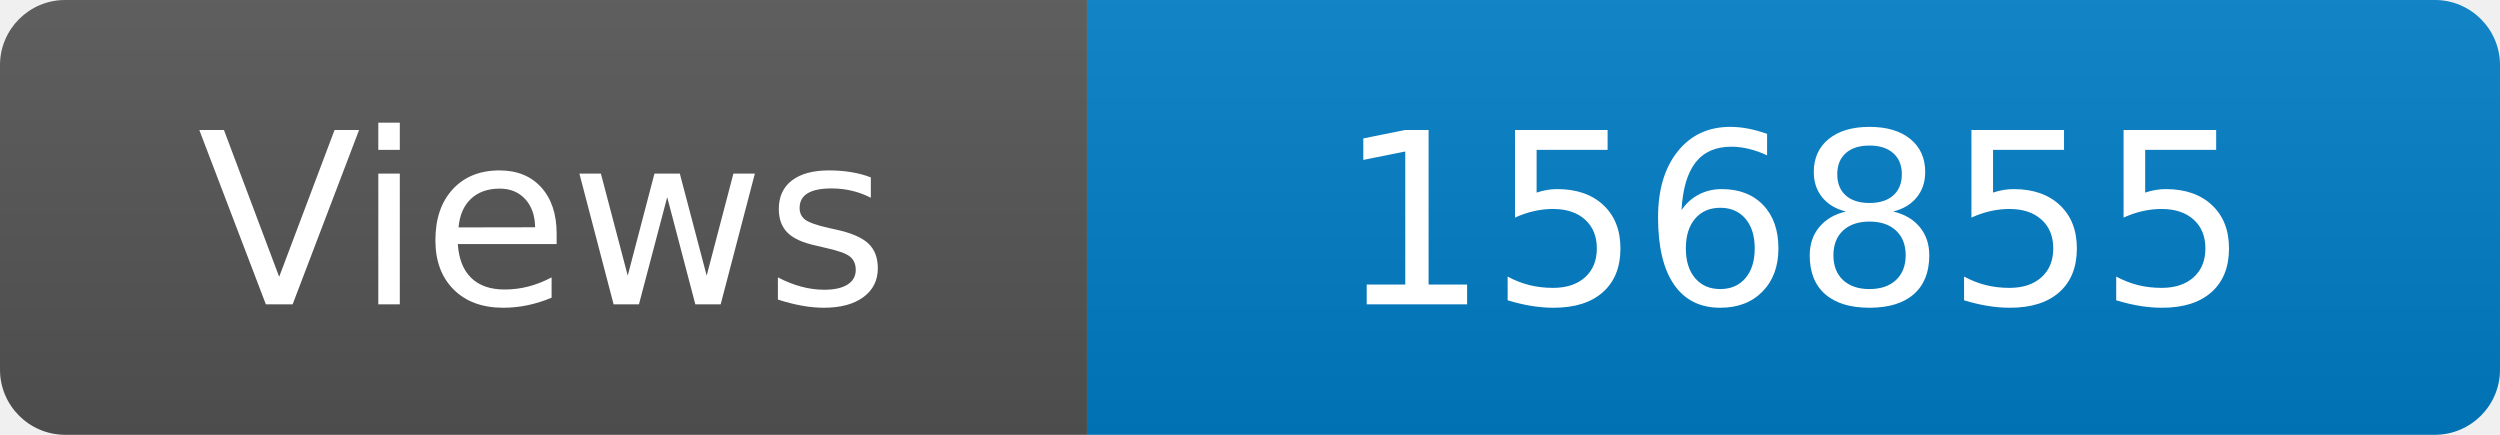
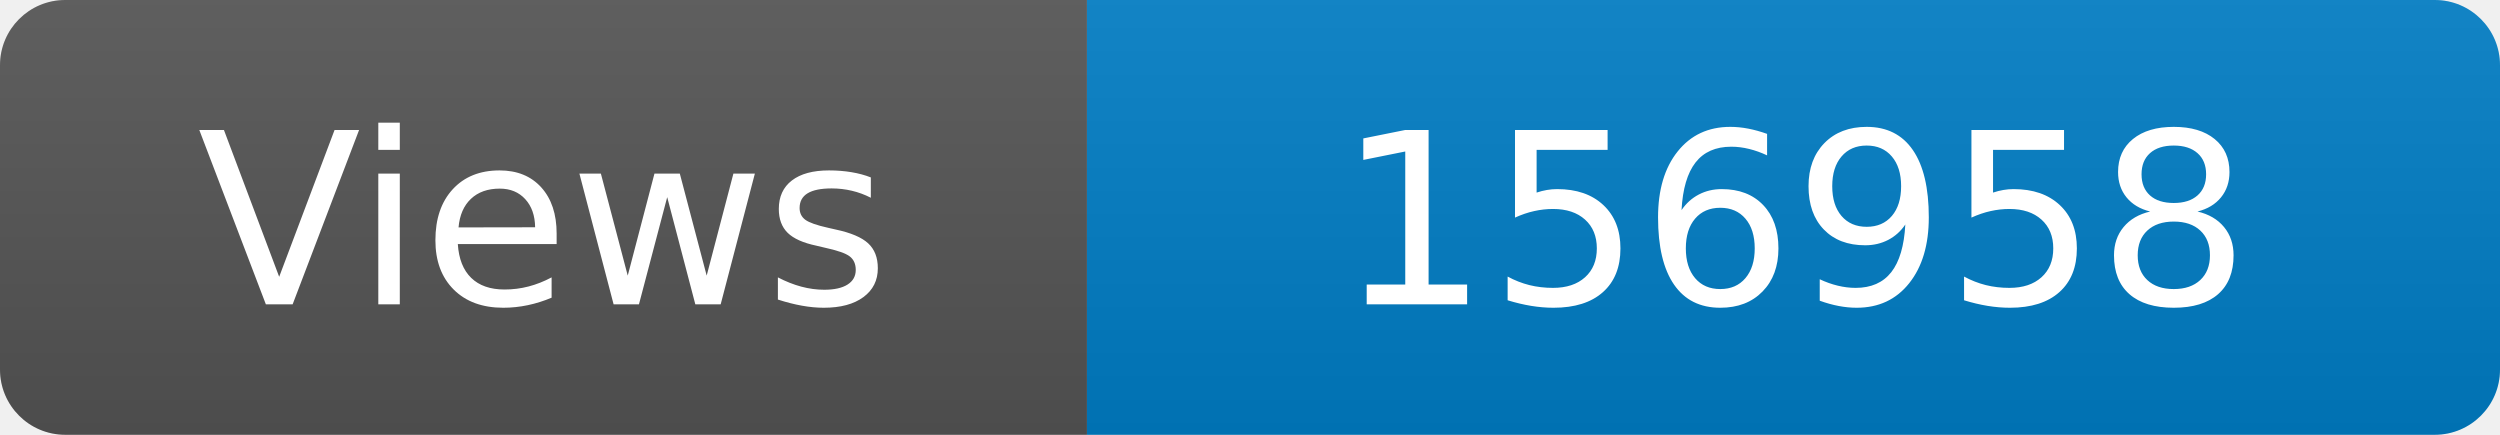
<svg xmlns="http://www.w3.org/2000/svg" width="115" height="20" role="img" aria-label="Maintained?: yes">
  <linearGradient id="s" x2="0" y2="100%">
    <stop offset="0" stop-color="#bbb" stop-opacity=".1" />
    <stop offset="1" stop-opacity=".1" />
  </linearGradient>
  <clipPath id="r">
    <rect width="115" height="20" rx="3" fill="#fff" />
  </clipPath>
  <g clip-path="url(#r)">
    <rect width="50" height="20" fill="#555" />
    <rect x="50" width="160" height="20" fill="#007ec6" />
    <rect width="115" height="20" fill="url(#s)" />
  </g>
  <g fill="#fff" text-anchor="middle" font-family="Verdana,Geneva,DejaVu Sans,sans-serif" font-size="110">
    <text x="250" y="140" transform="scale(.1)" fill="#fff">Views</text>
-     <text x="825" y="140" transform="scale(.1)" fill="#fff">156855</text>
+     <text x="825" y="140" transform="scale(.1)" fill="#fff">156958</text>
  </g>
</svg>
